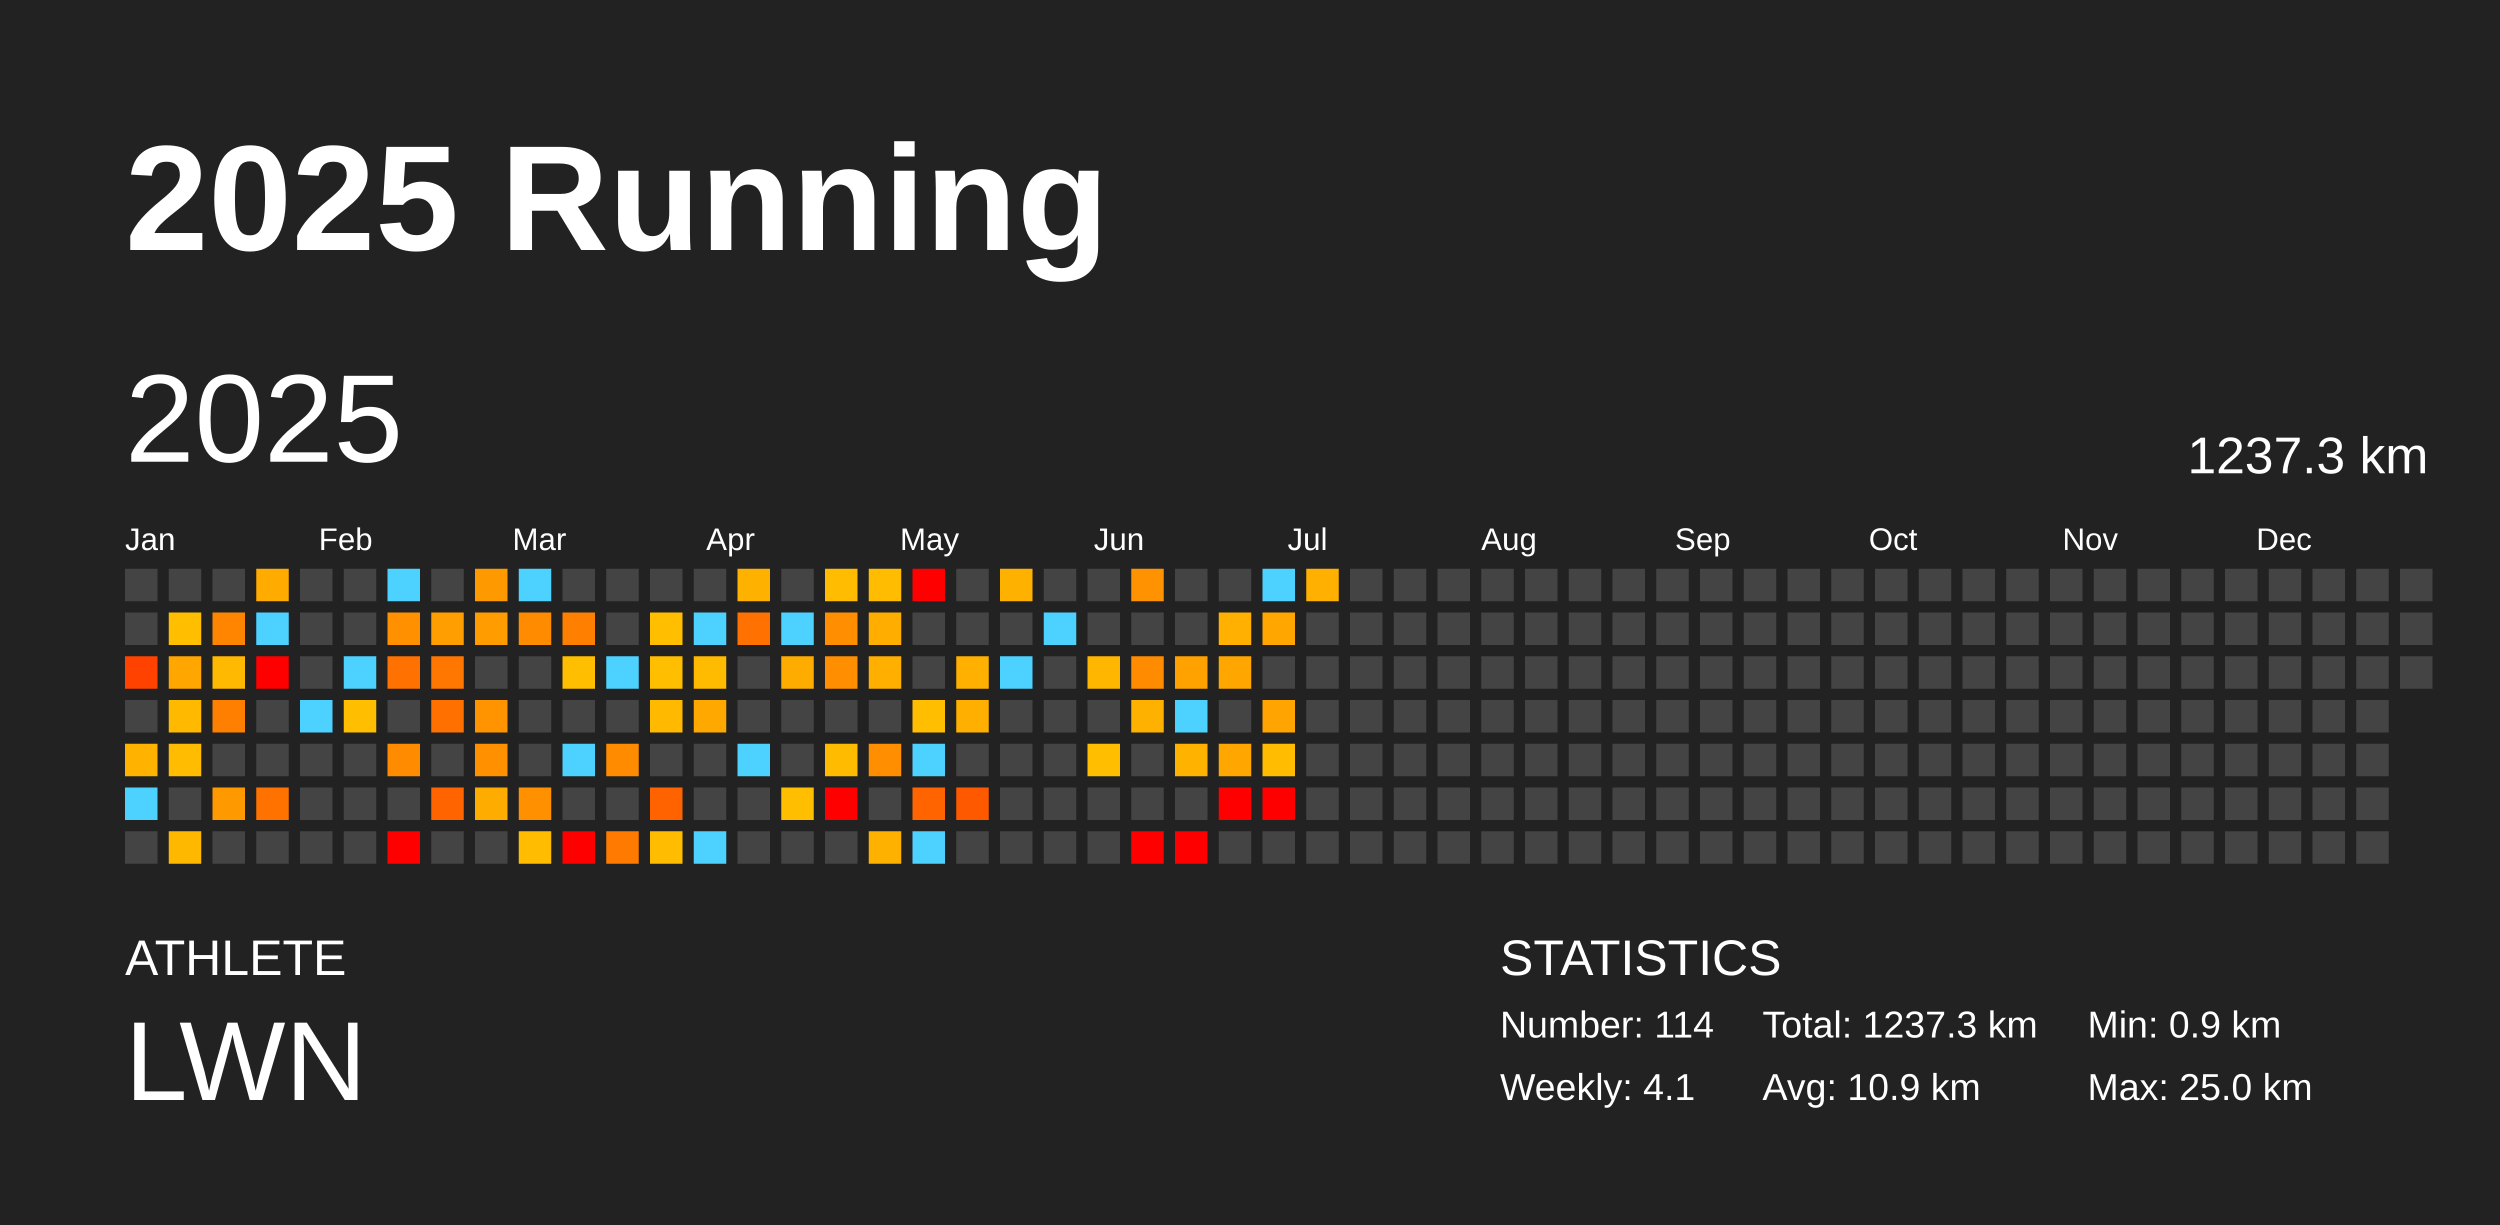
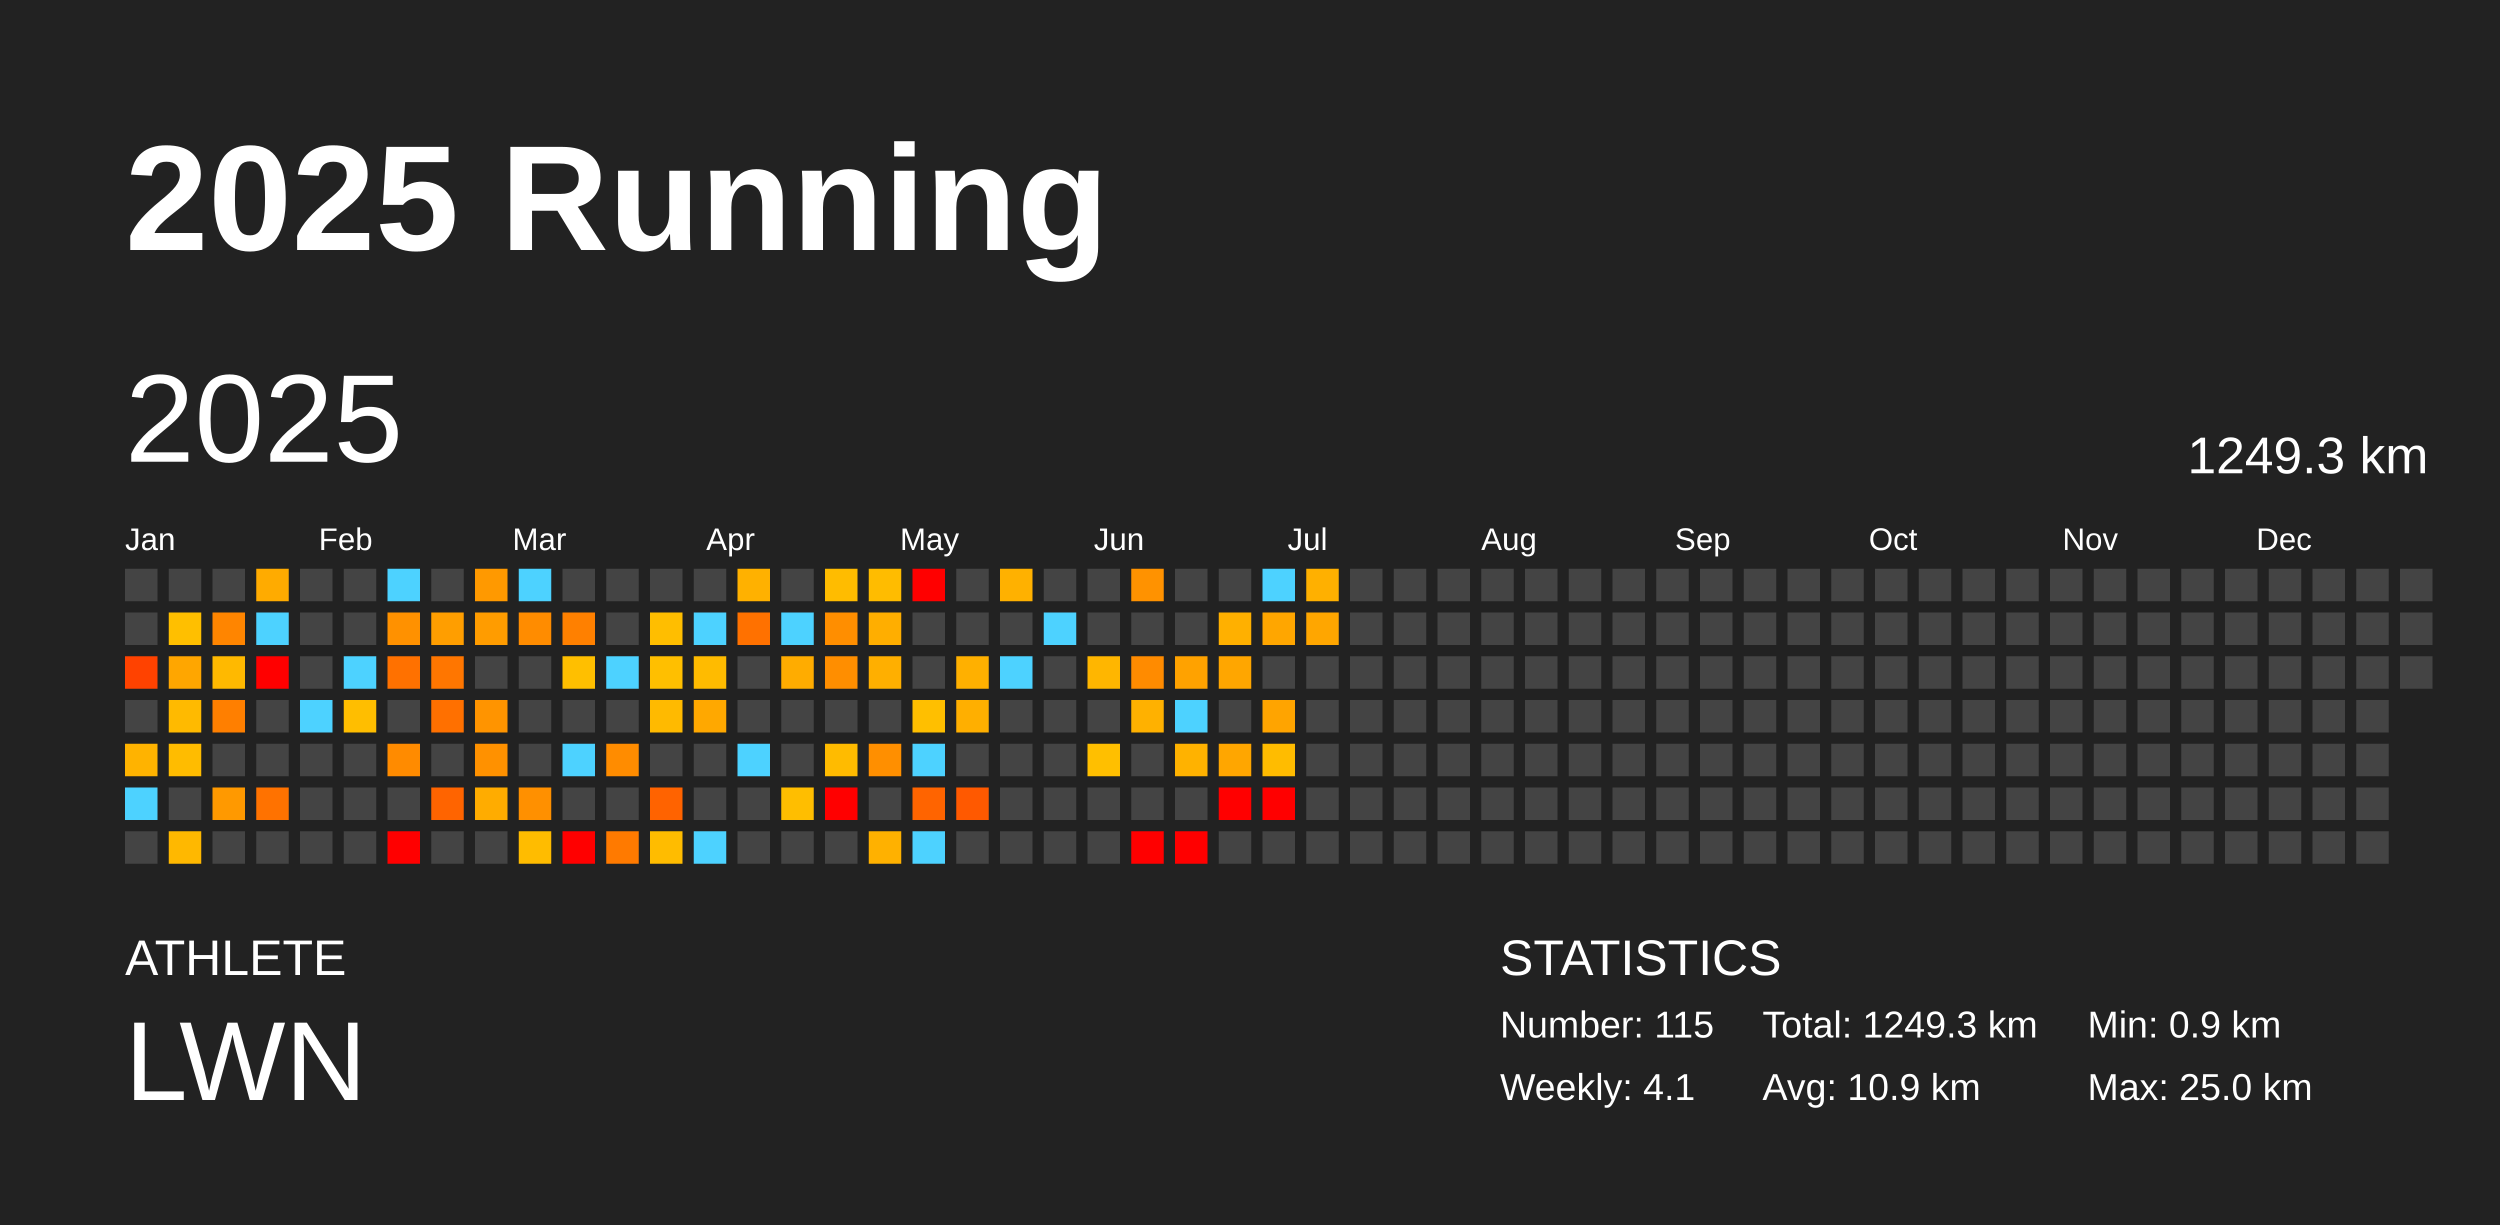
<svg xmlns="http://www.w3.org/2000/svg" baseProfile="full" height="98mm" version="1.1" viewBox="0,0,200,98" width="200mm">
  <defs />
  <rect fill="#222222" height="98" width="200" x="0" y="0" />
  <text fill="#FFFFFF" style="font-size:12px; font-family:Arial; font-weight:bold;" x="10" y="20">2025 Running</text>
  <text fill="#FFFFFF" style="font-size:4px; font-family:Arial" x="10" y="78">ATHLETE</text>
  <text fill="#FFFFFF" style="font-size:9px; font-family:Arial" x="10" y="88">LWN</text>
  <text fill="#FFFFFF" style="font-size:4px; font-family:Arial" x="120" y="78">STATISTICS</text>
-   <text fill="#FFFFFF" style="font-size:3px; font-family:Arial" x="120" y="83">Number: 114</text>
+   <text fill="#FFFFFF" style="font-size:3px; font-family:Arial" x="120" y="83">Number: 115</text>
  <text fill="#FFFFFF" style="font-size:3px; font-family:Arial" x="120" y="88">Weekly: 4.1</text>
-   <text fill="#FFFFFF" style="font-size:3px; font-family:Arial" x="141" y="83">Total: 1237.3 km</text>
+   <text fill="#FFFFFF" style="font-size:3px; font-family:Arial" x="141" y="83">Total: 1249.3 km</text>
  <text fill="#FFFFFF" style="font-size:3px; font-family:Arial" x="141" y="88">Avg: 10.9 km</text>
  <text fill="#FFFFFF" style="font-size:3px; font-family:Arial" x="167" y="83">Min: 0.9 km</text>
  <text fill="#FFFFFF" style="font-size:3px; font-family:Arial" x="167" y="88">Max: 25.0 km</text>
  <text dominant-baseline="hanging" fill="#FFFFFF" style="font-size:10.0px; font-family:Arial;" x="10" y="30">2025</text>
-   <text dominant-baseline="hanging" fill="#FFFFFF" style="font-size:4.125px; font-family:Arial;" x="175" y="35">1237.3 km</text>
+   <text dominant-baseline="hanging" fill="#FFFFFF" style="font-size:4.125px; font-family:Arial;" x="175" y="35">1249.3 km</text>
  <text fill="#FFFFFF" style="font-size:2.5px; font-family:Arial" x="10.0" y="44">Jan</text>
  <text fill="#FFFFFF" style="font-size:2.5px; font-family:Arial" x="25.5" y="44">Feb</text>
  <text fill="#FFFFFF" style="font-size:2.5px; font-family:Arial" x="41.0" y="44">Mar</text>
  <text fill="#FFFFFF" style="font-size:2.5px; font-family:Arial" x="56.5" y="44">Apr</text>
  <text fill="#FFFFFF" style="font-size:2.5px; font-family:Arial" x="72.0" y="44">May</text>
  <text fill="#FFFFFF" style="font-size:2.5px; font-family:Arial" x="87.5" y="44">Jun</text>
  <text fill="#FFFFFF" style="font-size:2.5px; font-family:Arial" x="103.0" y="44">Jul</text>
  <text fill="#FFFFFF" style="font-size:2.5px; font-family:Arial" x="118.5" y="44">Aug</text>
  <text fill="#FFFFFF" style="font-size:2.5px; font-family:Arial" x="134.0" y="44">Sep</text>
  <text fill="#FFFFFF" style="font-size:2.5px; font-family:Arial" x="149.5" y="44">Oct</text>
  <text fill="#FFFFFF" style="font-size:2.5px; font-family:Arial" x="165.0" y="44">Nov</text>
  <text fill="#FFFFFF" style="font-size:2.5px; font-family:Arial" x="180.5" y="44">Dec</text>
  <rect fill="#444444" height="2.6" width="2.6" x="10.0" y="45.5" />
  <rect fill="#444444" height="2.6" width="2.6" x="10.0" y="49.0" />
  <rect fill="#ff4200" height="2.6" width="2.6" x="10.0" y="52.5" />
  <rect fill="#444444" height="2.6" width="2.6" x="10.0" y="56.0" />
  <rect fill="#ffb300" height="2.6" width="2.6" x="10.0" y="59.5" />
  <rect fill="#4dd2ff" height="2.6" width="2.6" x="10.0" y="63.0" />
  <rect fill="#444444" height="2.6" width="2.6" x="10.0" y="66.5" />
  <rect fill="#444444" height="2.6" width="2.6" x="13.5" y="45.5" />
  <rect fill="#ffbf00" height="2.6" width="2.6" x="13.5" y="49.0" />
  <rect fill="#ffa600" height="2.6" width="2.6" x="13.5" y="52.5" />
  <rect fill="#ffba00" height="2.6" width="2.6" x="13.5" y="56.0" />
  <rect fill="#ffbc00" height="2.6" width="2.6" x="13.5" y="59.5" />
  <rect fill="#444444" height="2.6" width="2.6" x="13.5" y="63.0" />
  <rect fill="#ffb800" height="2.6" width="2.6" x="13.5" y="66.5" />
  <rect fill="#444444" height="2.6" width="2.6" x="17.0" y="45.5" />
  <rect fill="#ff8500" height="2.6" width="2.6" x="17.0" y="49.0" />
  <rect fill="#ffb900" height="2.6" width="2.6" x="17.0" y="52.5" />
  <rect fill="#ff7f00" height="2.6" width="2.6" x="17.0" y="56.0" />
  <rect fill="#444444" height="2.6" width="2.6" x="17.0" y="59.5" />
  <rect fill="#ff9900" height="2.6" width="2.6" x="17.0" y="63.0" />
  <rect fill="#444444" height="2.6" width="2.6" x="17.0" y="66.5" />
  <rect fill="#ffab00" height="2.6" width="2.6" x="20.5" y="45.5" />
  <rect fill="#4dd2ff" height="2.6" width="2.6" x="20.5" y="49.0" />
  <rect fill="red" height="2.6" width="2.6" x="20.5" y="52.5" />
  <rect fill="#444444" height="2.6" width="2.6" x="20.5" y="56.0" />
  <rect fill="#444444" height="2.6" width="2.6" x="20.5" y="59.5" />
  <rect fill="#ff7200" height="2.6" width="2.6" x="20.5" y="63.0" />
  <rect fill="#444444" height="2.6" width="2.6" x="20.5" y="66.5" />
  <rect fill="#444444" height="2.6" width="2.6" x="24.0" y="45.5" />
  <rect fill="#444444" height="2.6" width="2.6" x="24.0" y="49.0" />
  <rect fill="#444444" height="2.6" width="2.6" x="24.0" y="52.5" />
  <rect fill="#4dd2ff" height="2.6" width="2.6" x="24.0" y="56.0" />
  <rect fill="#444444" height="2.6" width="2.6" x="24.0" y="59.5" />
  <rect fill="#444444" height="2.6" width="2.6" x="24.0" y="63.0" />
  <rect fill="#444444" height="2.6" width="2.6" x="24.0" y="66.5" />
  <rect fill="#444444" height="2.6" width="2.6" x="27.5" y="45.5" />
  <rect fill="#444444" height="2.6" width="2.6" x="27.5" y="49.0" />
  <rect fill="#4dd2ff" height="2.6" width="2.6" x="27.5" y="52.5" />
  <rect fill="#ffbe00" height="2.6" width="2.6" x="27.5" y="56.0" />
  <rect fill="#444444" height="2.6" width="2.6" x="27.5" y="59.5" />
  <rect fill="#444444" height="2.6" width="2.6" x="27.5" y="63.0" />
  <rect fill="#444444" height="2.6" width="2.6" x="27.5" y="66.5" />
  <rect fill="#4dd2ff" height="2.6" width="2.6" x="31.0" y="45.5" />
  <rect fill="#ff9100" height="2.6" width="2.6" x="31.0" y="49.0" />
  <rect fill="#ff7100" height="2.6" width="2.6" x="31.0" y="52.5" />
  <rect fill="#444444" height="2.6" width="2.6" x="31.0" y="56.0" />
  <rect fill="#ff8b00" height="2.6" width="2.6" x="31.0" y="59.5" />
  <rect fill="#444444" height="2.6" width="2.6" x="31.0" y="63.0" />
  <rect fill="red" height="2.6" width="2.6" x="31.0" y="66.5" />
  <rect fill="#444444" height="2.6" width="2.6" x="34.5" y="45.5" />
  <rect fill="#ff9e00" height="2.6" width="2.6" x="34.5" y="49.0" />
  <rect fill="#ff7600" height="2.6" width="2.6" x="34.5" y="52.5" />
  <rect fill="#ff7000" height="2.6" width="2.6" x="34.5" y="56.0" />
  <rect fill="#444444" height="2.6" width="2.6" x="34.5" y="59.5" />
  <rect fill="#ff6400" height="2.6" width="2.6" x="34.5" y="63.0" />
  <rect fill="#444444" height="2.6" width="2.6" x="34.5" y="66.5" />
  <rect fill="#ff9900" height="2.6" width="2.6" x="38.0" y="45.5" />
  <rect fill="#ff9c00" height="2.6" width="2.6" x="38.0" y="49.0" />
  <rect fill="#444444" height="2.6" width="2.6" x="38.0" y="52.5" />
  <rect fill="#ff9400" height="2.6" width="2.6" x="38.0" y="56.0" />
  <rect fill="#ff9100" height="2.6" width="2.6" x="38.0" y="59.5" />
  <rect fill="#ffac00" height="2.6" width="2.6" x="38.0" y="63.0" />
  <rect fill="#444444" height="2.6" width="2.6" x="38.0" y="66.5" />
  <rect fill="#4dd2ff" height="2.6" width="2.6" x="41.5" y="45.5" />
  <rect fill="#ff8c00" height="2.6" width="2.6" x="41.5" y="49.0" />
  <rect fill="#444444" height="2.6" width="2.6" x="41.5" y="52.5" />
  <rect fill="#444444" height="2.6" width="2.6" x="41.5" y="56.0" />
  <rect fill="#444444" height="2.6" width="2.6" x="41.5" y="59.5" />
  <rect fill="#ff9000" height="2.6" width="2.6" x="41.5" y="63.0" />
  <rect fill="#ffbc00" height="2.6" width="2.6" x="41.5" y="66.5" />
  <rect fill="#444444" height="2.6" width="2.6" x="45.0" y="45.5" />
  <rect fill="#ff8000" height="2.6" width="2.6" x="45.0" y="49.0" />
  <rect fill="#ffbf00" height="2.6" width="2.6" x="45.0" y="52.5" />
  <rect fill="#444444" height="2.6" width="2.6" x="45.0" y="56.0" />
  <rect fill="#4dd2ff" height="2.6" width="2.6" x="45.0" y="59.5" />
  <rect fill="#444444" height="2.6" width="2.6" x="45.0" y="63.0" />
  <rect fill="red" height="2.6" width="2.6" x="45.0" y="66.5" />
  <rect fill="#444444" height="2.6" width="2.6" x="48.5" y="45.5" />
  <rect fill="#444444" height="2.6" width="2.6" x="48.5" y="49.0" />
  <rect fill="#4dd2ff" height="2.6" width="2.6" x="48.5" y="52.5" />
  <rect fill="#444444" height="2.6" width="2.6" x="48.5" y="56.0" />
  <rect fill="#ff8c00" height="2.6" width="2.6" x="48.5" y="59.5" />
  <rect fill="#444444" height="2.6" width="2.6" x="48.5" y="63.0" />
  <rect fill="#ff7a00" height="2.6" width="2.6" x="48.5" y="66.5" />
  <rect fill="#444444" height="2.6" width="2.6" x="52.0" y="45.5" />
  <rect fill="#ffbe00" height="2.6" width="2.6" x="52.0" y="49.0" />
  <rect fill="#ffbf00" height="2.6" width="2.6" x="52.0" y="52.5" />
  <rect fill="#ffba00" height="2.6" width="2.6" x="52.0" y="56.0" />
  <rect fill="#444444" height="2.6" width="2.6" x="52.0" y="59.5" />
  <rect fill="#ff6300" height="2.6" width="2.6" x="52.0" y="63.0" />
  <rect fill="#ffbc00" height="2.6" width="2.6" x="52.0" y="66.5" />
  <rect fill="#444444" height="2.6" width="2.6" x="55.5" y="45.5" />
  <rect fill="#4dd2ff" height="2.6" width="2.6" x="55.5" y="49.0" />
  <rect fill="#ffbb00" height="2.6" width="2.6" x="55.5" y="52.5" />
  <rect fill="#ffa800" height="2.6" width="2.6" x="55.5" y="56.0" />
  <rect fill="#444444" height="2.6" width="2.6" x="55.5" y="59.5" />
  <rect fill="#444444" height="2.6" width="2.6" x="55.5" y="63.0" />
  <rect fill="#4dd2ff" height="2.6" width="2.6" x="55.5" y="66.5" />
  <rect fill="#ffb100" height="2.6" width="2.6" x="59.0" y="45.5" />
  <rect fill="#ff7100" height="2.6" width="2.6" x="59.0" y="49.0" />
  <rect fill="#444444" height="2.6" width="2.6" x="59.0" y="52.5" />
  <rect fill="#444444" height="2.6" width="2.6" x="59.0" y="56.0" />
  <rect fill="#4dd2ff" height="2.6" width="2.6" x="59.0" y="59.5" />
  <rect fill="#444444" height="2.6" width="2.6" x="59.0" y="63.0" />
  <rect fill="#444444" height="2.6" width="2.6" x="59.0" y="66.5" />
  <rect fill="#444444" height="2.6" width="2.6" x="62.5" y="45.5" />
  <rect fill="#4dd2ff" height="2.6" width="2.6" x="62.5" y="49.0" />
  <rect fill="#ffac00" height="2.6" width="2.6" x="62.5" y="52.5" />
  <rect fill="#444444" height="2.6" width="2.6" x="62.5" y="56.0" />
  <rect fill="#444444" height="2.6" width="2.6" x="62.5" y="59.5" />
  <rect fill="#ffbe00" height="2.6" width="2.6" x="62.5" y="63.0" />
  <rect fill="#444444" height="2.6" width="2.6" x="62.5" y="66.5" />
  <rect fill="#ffbc00" height="2.6" width="2.6" x="66.0" y="45.5" />
  <rect fill="#ff8e00" height="2.6" width="2.6" x="66.0" y="49.0" />
  <rect fill="#ff8e00" height="2.6" width="2.6" x="66.0" y="52.5" />
  <rect fill="#444444" height="2.6" width="2.6" x="66.0" y="56.0" />
  <rect fill="#ffbb00" height="2.6" width="2.6" x="66.0" y="59.5" />
  <rect fill="red" height="2.6" width="2.6" x="66.0" y="63.0" />
  <rect fill="#444444" height="2.6" width="2.6" x="66.0" y="66.5" />
  <rect fill="#ffbc00" height="2.6" width="2.6" x="69.5" y="45.5" />
  <rect fill="#ffae00" height="2.6" width="2.6" x="69.5" y="49.0" />
  <rect fill="#ffaf00" height="2.6" width="2.6" x="69.5" y="52.5" />
  <rect fill="#444444" height="2.6" width="2.6" x="69.5" y="56.0" />
  <rect fill="#ff8f00" height="2.6" width="2.6" x="69.5" y="59.5" />
  <rect fill="#444444" height="2.6" width="2.6" x="69.5" y="63.0" />
  <rect fill="#ffb100" height="2.6" width="2.6" x="69.5" y="66.5" />
  <rect fill="red" height="2.6" width="2.6" x="73.0" y="45.5" />
  <rect fill="#444444" height="2.6" width="2.6" x="73.0" y="49.0" />
  <rect fill="#444444" height="2.6" width="2.6" x="73.0" y="52.5" />
  <rect fill="#ffbf00" height="2.6" width="2.6" x="73.0" y="56.0" />
  <rect fill="#4dd2ff" height="2.6" width="2.6" x="73.0" y="59.5" />
  <rect fill="#ff6400" height="2.6" width="2.6" x="73.0" y="63.0" />
  <rect fill="#4dd2ff" height="2.6" width="2.6" x="73.0" y="66.5" />
  <rect fill="#444444" height="2.6" width="2.6" x="76.5" y="45.5" />
  <rect fill="#444444" height="2.6" width="2.6" x="76.5" y="49.0" />
  <rect fill="#ffb000" height="2.6" width="2.6" x="76.5" y="52.5" />
  <rect fill="#ffaf00" height="2.6" width="2.6" x="76.5" y="56.0" />
  <rect fill="#444444" height="2.6" width="2.6" x="76.5" y="59.5" />
  <rect fill="#ff5900" height="2.6" width="2.6" x="76.5" y="63.0" />
  <rect fill="#444444" height="2.6" width="2.6" x="76.5" y="66.5" />
  <rect fill="#ffb100" height="2.6" width="2.6" x="80.0" y="45.5" />
  <rect fill="#444444" height="2.6" width="2.6" x="80.0" y="49.0" />
  <rect fill="#4dd2ff" height="2.6" width="2.6" x="80.0" y="52.5" />
  <rect fill="#444444" height="2.6" width="2.6" x="80.0" y="56.0" />
  <rect fill="#444444" height="2.6" width="2.6" x="80.0" y="59.5" />
  <rect fill="#444444" height="2.6" width="2.6" x="80.0" y="63.0" />
  <rect fill="#444444" height="2.6" width="2.6" x="80.0" y="66.5" />
  <rect fill="#444444" height="2.6" width="2.6" x="83.5" y="45.5" />
  <rect fill="#4dd2ff" height="2.6" width="2.6" x="83.5" y="49.0" />
  <rect fill="#444444" height="2.6" width="2.6" x="83.5" y="52.5" />
  <rect fill="#444444" height="2.6" width="2.6" x="83.5" y="56.0" />
  <rect fill="#444444" height="2.6" width="2.6" x="83.5" y="59.5" />
  <rect fill="#444444" height="2.6" width="2.6" x="83.5" y="63.0" />
  <rect fill="#444444" height="2.6" width="2.6" x="83.5" y="66.5" />
  <rect fill="#444444" height="2.6" width="2.6" x="87.0" y="45.5" />
  <rect fill="#444444" height="2.6" width="2.6" x="87.0" y="49.0" />
  <rect fill="#ffb600" height="2.6" width="2.6" x="87.0" y="52.5" />
  <rect fill="#444444" height="2.6" width="2.6" x="87.0" y="56.0" />
  <rect fill="#ffbf00" height="2.6" width="2.6" x="87.0" y="59.5" />
  <rect fill="#444444" height="2.6" width="2.6" x="87.0" y="63.0" />
  <rect fill="#444444" height="2.6" width="2.6" x="87.0" y="66.5" />
  <rect fill="#ff9200" height="2.6" width="2.6" x="90.5" y="45.5" />
  <rect fill="#444444" height="2.6" width="2.6" x="90.5" y="49.0" />
  <rect fill="#ff8b00" height="2.6" width="2.6" x="90.5" y="52.5" />
  <rect fill="#ffb100" height="2.6" width="2.6" x="90.5" y="56.0" />
  <rect fill="#444444" height="2.6" width="2.6" x="90.5" y="59.5" />
  <rect fill="#444444" height="2.6" width="2.6" x="90.5" y="63.0" />
  <rect fill="red" height="2.6" width="2.6" x="90.5" y="66.5" />
  <rect fill="#444444" height="2.6" width="2.6" x="94.0" y="45.5" />
  <rect fill="#444444" height="2.6" width="2.6" x="94.0" y="49.0" />
  <rect fill="#ffa200" height="2.6" width="2.6" x="94.0" y="52.5" />
  <rect fill="#4dd2ff" height="2.6" width="2.6" x="94.0" y="56.0" />
  <rect fill="#ffb200" height="2.6" width="2.6" x="94.0" y="59.5" />
  <rect fill="#444444" height="2.6" width="2.6" x="94.0" y="63.0" />
  <rect fill="red" height="2.6" width="2.6" x="94.0" y="66.5" />
  <rect fill="#444444" height="2.6" width="2.6" x="97.5" y="45.5" />
  <rect fill="#ffb000" height="2.6" width="2.6" x="97.5" y="49.0" />
  <rect fill="#ffa600" height="2.6" width="2.6" x="97.5" y="52.5" />
  <rect fill="#444444" height="2.6" width="2.6" x="97.5" y="56.0" />
  <rect fill="#ffa600" height="2.6" width="2.6" x="97.5" y="59.5" />
  <rect fill="red" height="2.6" width="2.6" x="97.5" y="63.0" />
  <rect fill="#444444" height="2.6" width="2.6" x="97.5" y="66.5" />
  <rect fill="#4dd2ff" height="2.6" width="2.6" x="101.0" y="45.5" />
  <rect fill="#ffa600" height="2.6" width="2.6" x="101.0" y="49.0" />
  <rect fill="#444444" height="2.6" width="2.6" x="101.0" y="52.5" />
  <rect fill="#ffa400" height="2.6" width="2.6" x="101.0" y="56.0" />
  <rect fill="#ffbc00" height="2.6" width="2.6" x="101.0" y="59.5" />
  <rect fill="red" height="2.6" width="2.6" x="101.0" y="63.0" />
  <rect fill="#444444" height="2.6" width="2.6" x="101.0" y="66.5" />
  <rect fill="#ffb000" height="2.6" width="2.6" x="104.5" y="45.5" />
-   <rect fill="#444444" height="2.6" width="2.6" x="104.5" y="49.0" />
+   <rect fill="#ffa600" height="2.6" width="2.6" x="104.5" y="49.0" />
  <rect fill="#444444" height="2.6" width="2.6" x="104.5" y="52.5" />
  <rect fill="#444444" height="2.6" width="2.6" x="104.5" y="56.0" />
  <rect fill="#444444" height="2.6" width="2.6" x="104.5" y="59.5" />
  <rect fill="#444444" height="2.6" width="2.6" x="104.5" y="63.0" />
  <rect fill="#444444" height="2.6" width="2.6" x="104.5" y="66.5" />
  <rect fill="#444444" height="2.6" width="2.6" x="108.0" y="45.5" />
  <rect fill="#444444" height="2.6" width="2.6" x="108.0" y="49.0" />
  <rect fill="#444444" height="2.6" width="2.6" x="108.0" y="52.5" />
  <rect fill="#444444" height="2.6" width="2.6" x="108.0" y="56.0" />
  <rect fill="#444444" height="2.6" width="2.6" x="108.0" y="59.5" />
  <rect fill="#444444" height="2.6" width="2.6" x="108.0" y="63.0" />
  <rect fill="#444444" height="2.6" width="2.6" x="108.0" y="66.5" />
  <rect fill="#444444" height="2.6" width="2.6" x="111.5" y="45.5" />
  <rect fill="#444444" height="2.6" width="2.6" x="111.5" y="49.0" />
  <rect fill="#444444" height="2.6" width="2.6" x="111.5" y="52.5" />
  <rect fill="#444444" height="2.6" width="2.6" x="111.5" y="56.0" />
  <rect fill="#444444" height="2.6" width="2.6" x="111.5" y="59.5" />
  <rect fill="#444444" height="2.6" width="2.6" x="111.5" y="63.0" />
  <rect fill="#444444" height="2.6" width="2.6" x="111.5" y="66.5" />
  <rect fill="#444444" height="2.6" width="2.6" x="115.0" y="45.5" />
  <rect fill="#444444" height="2.6" width="2.6" x="115.0" y="49.0" />
  <rect fill="#444444" height="2.6" width="2.6" x="115.0" y="52.5" />
  <rect fill="#444444" height="2.6" width="2.6" x="115.0" y="56.0" />
  <rect fill="#444444" height="2.6" width="2.6" x="115.0" y="59.5" />
  <rect fill="#444444" height="2.6" width="2.6" x="115.0" y="63.0" />
  <rect fill="#444444" height="2.6" width="2.6" x="115.0" y="66.5" />
  <rect fill="#444444" height="2.6" width="2.6" x="118.5" y="45.5" />
  <rect fill="#444444" height="2.6" width="2.6" x="118.5" y="49.0" />
  <rect fill="#444444" height="2.6" width="2.6" x="118.5" y="52.5" />
  <rect fill="#444444" height="2.6" width="2.6" x="118.5" y="56.0" />
  <rect fill="#444444" height="2.6" width="2.6" x="118.5" y="59.5" />
  <rect fill="#444444" height="2.6" width="2.6" x="118.5" y="63.0" />
  <rect fill="#444444" height="2.6" width="2.6" x="118.5" y="66.5" />
  <rect fill="#444444" height="2.6" width="2.6" x="122.0" y="45.5" />
  <rect fill="#444444" height="2.6" width="2.6" x="122.0" y="49.0" />
  <rect fill="#444444" height="2.6" width="2.6" x="122.0" y="52.5" />
  <rect fill="#444444" height="2.6" width="2.6" x="122.0" y="56.0" />
  <rect fill="#444444" height="2.6" width="2.6" x="122.0" y="59.5" />
  <rect fill="#444444" height="2.6" width="2.6" x="122.0" y="63.0" />
  <rect fill="#444444" height="2.6" width="2.6" x="122.0" y="66.5" />
  <rect fill="#444444" height="2.6" width="2.6" x="125.5" y="45.5" />
  <rect fill="#444444" height="2.6" width="2.6" x="125.5" y="49.0" />
  <rect fill="#444444" height="2.6" width="2.6" x="125.5" y="52.5" />
  <rect fill="#444444" height="2.6" width="2.6" x="125.5" y="56.0" />
  <rect fill="#444444" height="2.6" width="2.6" x="125.5" y="59.5" />
  <rect fill="#444444" height="2.6" width="2.6" x="125.5" y="63.0" />
  <rect fill="#444444" height="2.6" width="2.6" x="125.5" y="66.5" />
  <rect fill="#444444" height="2.6" width="2.6" x="129.0" y="45.5" />
  <rect fill="#444444" height="2.6" width="2.6" x="129.0" y="49.0" />
  <rect fill="#444444" height="2.6" width="2.6" x="129.0" y="52.5" />
  <rect fill="#444444" height="2.6" width="2.6" x="129.0" y="56.0" />
  <rect fill="#444444" height="2.6" width="2.6" x="129.0" y="59.5" />
  <rect fill="#444444" height="2.6" width="2.6" x="129.0" y="63.0" />
  <rect fill="#444444" height="2.6" width="2.6" x="129.0" y="66.5" />
  <rect fill="#444444" height="2.6" width="2.6" x="132.5" y="45.5" />
  <rect fill="#444444" height="2.6" width="2.6" x="132.5" y="49.0" />
  <rect fill="#444444" height="2.6" width="2.6" x="132.5" y="52.5" />
  <rect fill="#444444" height="2.6" width="2.6" x="132.5" y="56.0" />
  <rect fill="#444444" height="2.6" width="2.6" x="132.5" y="59.5" />
  <rect fill="#444444" height="2.6" width="2.6" x="132.5" y="63.0" />
  <rect fill="#444444" height="2.6" width="2.6" x="132.5" y="66.5" />
  <rect fill="#444444" height="2.6" width="2.6" x="136.0" y="45.5" />
  <rect fill="#444444" height="2.6" width="2.6" x="136.0" y="49.0" />
  <rect fill="#444444" height="2.6" width="2.6" x="136.0" y="52.5" />
  <rect fill="#444444" height="2.6" width="2.6" x="136.0" y="56.0" />
  <rect fill="#444444" height="2.6" width="2.6" x="136.0" y="59.5" />
  <rect fill="#444444" height="2.6" width="2.6" x="136.0" y="63.0" />
  <rect fill="#444444" height="2.6" width="2.6" x="136.0" y="66.5" />
  <rect fill="#444444" height="2.6" width="2.6" x="139.5" y="45.5" />
  <rect fill="#444444" height="2.6" width="2.6" x="139.5" y="49.0" />
  <rect fill="#444444" height="2.6" width="2.6" x="139.5" y="52.5" />
  <rect fill="#444444" height="2.6" width="2.6" x="139.5" y="56.0" />
  <rect fill="#444444" height="2.6" width="2.6" x="139.5" y="59.5" />
  <rect fill="#444444" height="2.6" width="2.6" x="139.5" y="63.0" />
  <rect fill="#444444" height="2.6" width="2.6" x="139.5" y="66.5" />
  <rect fill="#444444" height="2.6" width="2.6" x="143.0" y="45.5" />
  <rect fill="#444444" height="2.6" width="2.6" x="143.0" y="49.0" />
  <rect fill="#444444" height="2.6" width="2.6" x="143.0" y="52.5" />
  <rect fill="#444444" height="2.6" width="2.6" x="143.0" y="56.0" />
  <rect fill="#444444" height="2.6" width="2.6" x="143.0" y="59.5" />
  <rect fill="#444444" height="2.6" width="2.6" x="143.0" y="63.0" />
  <rect fill="#444444" height="2.6" width="2.6" x="143.0" y="66.5" />
  <rect fill="#444444" height="2.6" width="2.6" x="146.5" y="45.5" />
  <rect fill="#444444" height="2.6" width="2.6" x="146.5" y="49.0" />
  <rect fill="#444444" height="2.6" width="2.6" x="146.5" y="52.5" />
  <rect fill="#444444" height="2.6" width="2.6" x="146.5" y="56.0" />
  <rect fill="#444444" height="2.6" width="2.6" x="146.5" y="59.5" />
  <rect fill="#444444" height="2.6" width="2.6" x="146.5" y="63.0" />
  <rect fill="#444444" height="2.6" width="2.6" x="146.5" y="66.5" />
  <rect fill="#444444" height="2.6" width="2.6" x="150.0" y="45.5" />
  <rect fill="#444444" height="2.6" width="2.6" x="150.0" y="49.0" />
  <rect fill="#444444" height="2.6" width="2.6" x="150.0" y="52.5" />
  <rect fill="#444444" height="2.6" width="2.6" x="150.0" y="56.0" />
  <rect fill="#444444" height="2.6" width="2.6" x="150.0" y="59.5" />
  <rect fill="#444444" height="2.6" width="2.6" x="150.0" y="63.0" />
  <rect fill="#444444" height="2.6" width="2.6" x="150.0" y="66.5" />
  <rect fill="#444444" height="2.6" width="2.6" x="153.5" y="45.5" />
  <rect fill="#444444" height="2.6" width="2.6" x="153.5" y="49.0" />
  <rect fill="#444444" height="2.6" width="2.6" x="153.5" y="52.5" />
  <rect fill="#444444" height="2.6" width="2.6" x="153.5" y="56.0" />
  <rect fill="#444444" height="2.6" width="2.6" x="153.5" y="59.5" />
  <rect fill="#444444" height="2.6" width="2.6" x="153.5" y="63.0" />
  <rect fill="#444444" height="2.6" width="2.6" x="153.5" y="66.5" />
  <rect fill="#444444" height="2.6" width="2.6" x="157.0" y="45.5" />
  <rect fill="#444444" height="2.6" width="2.6" x="157.0" y="49.0" />
  <rect fill="#444444" height="2.6" width="2.6" x="157.0" y="52.5" />
  <rect fill="#444444" height="2.6" width="2.6" x="157.0" y="56.0" />
  <rect fill="#444444" height="2.6" width="2.6" x="157.0" y="59.5" />
  <rect fill="#444444" height="2.6" width="2.6" x="157.0" y="63.0" />
  <rect fill="#444444" height="2.6" width="2.6" x="157.0" y="66.5" />
  <rect fill="#444444" height="2.6" width="2.6" x="160.5" y="45.5" />
  <rect fill="#444444" height="2.6" width="2.6" x="160.5" y="49.0" />
  <rect fill="#444444" height="2.6" width="2.6" x="160.5" y="52.5" />
  <rect fill="#444444" height="2.6" width="2.6" x="160.5" y="56.0" />
  <rect fill="#444444" height="2.6" width="2.6" x="160.5" y="59.5" />
  <rect fill="#444444" height="2.6" width="2.6" x="160.5" y="63.0" />
  <rect fill="#444444" height="2.6" width="2.6" x="160.5" y="66.5" />
  <rect fill="#444444" height="2.6" width="2.6" x="164.0" y="45.5" />
  <rect fill="#444444" height="2.6" width="2.6" x="164.0" y="49.0" />
  <rect fill="#444444" height="2.6" width="2.6" x="164.0" y="52.5" />
  <rect fill="#444444" height="2.6" width="2.6" x="164.0" y="56.0" />
  <rect fill="#444444" height="2.6" width="2.6" x="164.0" y="59.5" />
  <rect fill="#444444" height="2.6" width="2.6" x="164.0" y="63.0" />
  <rect fill="#444444" height="2.6" width="2.6" x="164.0" y="66.5" />
  <rect fill="#444444" height="2.6" width="2.6" x="167.5" y="45.5" />
  <rect fill="#444444" height="2.6" width="2.6" x="167.5" y="49.0" />
  <rect fill="#444444" height="2.6" width="2.6" x="167.5" y="52.5" />
  <rect fill="#444444" height="2.6" width="2.6" x="167.5" y="56.0" />
  <rect fill="#444444" height="2.6" width="2.6" x="167.5" y="59.5" />
  <rect fill="#444444" height="2.6" width="2.6" x="167.5" y="63.0" />
  <rect fill="#444444" height="2.6" width="2.6" x="167.5" y="66.5" />
  <rect fill="#444444" height="2.6" width="2.6" x="171.0" y="45.5" />
  <rect fill="#444444" height="2.6" width="2.6" x="171.0" y="49.0" />
  <rect fill="#444444" height="2.6" width="2.6" x="171.0" y="52.5" />
  <rect fill="#444444" height="2.6" width="2.6" x="171.0" y="56.0" />
  <rect fill="#444444" height="2.6" width="2.6" x="171.0" y="59.5" />
  <rect fill="#444444" height="2.6" width="2.6" x="171.0" y="63.0" />
  <rect fill="#444444" height="2.6" width="2.6" x="171.0" y="66.5" />
  <rect fill="#444444" height="2.6" width="2.6" x="174.5" y="45.5" />
  <rect fill="#444444" height="2.6" width="2.6" x="174.5" y="49.0" />
  <rect fill="#444444" height="2.6" width="2.6" x="174.5" y="52.5" />
  <rect fill="#444444" height="2.6" width="2.6" x="174.5" y="56.0" />
  <rect fill="#444444" height="2.6" width="2.6" x="174.5" y="59.5" />
  <rect fill="#444444" height="2.6" width="2.6" x="174.5" y="63.0" />
  <rect fill="#444444" height="2.6" width="2.6" x="174.5" y="66.5" />
  <rect fill="#444444" height="2.6" width="2.6" x="178.0" y="45.5" />
  <rect fill="#444444" height="2.6" width="2.6" x="178.0" y="49.0" />
  <rect fill="#444444" height="2.6" width="2.6" x="178.0" y="52.5" />
  <rect fill="#444444" height="2.6" width="2.6" x="178.0" y="56.0" />
  <rect fill="#444444" height="2.6" width="2.6" x="178.0" y="59.5" />
  <rect fill="#444444" height="2.6" width="2.6" x="178.0" y="63.0" />
  <rect fill="#444444" height="2.6" width="2.6" x="178.0" y="66.5" />
  <rect fill="#444444" height="2.6" width="2.6" x="181.5" y="45.5" />
  <rect fill="#444444" height="2.6" width="2.6" x="181.5" y="49.0" />
  <rect fill="#444444" height="2.6" width="2.6" x="181.5" y="52.5" />
  <rect fill="#444444" height="2.6" width="2.6" x="181.5" y="56.0" />
  <rect fill="#444444" height="2.6" width="2.6" x="181.5" y="59.5" />
  <rect fill="#444444" height="2.6" width="2.6" x="181.5" y="63.0" />
  <rect fill="#444444" height="2.6" width="2.6" x="181.5" y="66.5" />
  <rect fill="#444444" height="2.6" width="2.6" x="185.0" y="45.5" />
  <rect fill="#444444" height="2.6" width="2.6" x="185.0" y="49.0" />
  <rect fill="#444444" height="2.6" width="2.6" x="185.0" y="52.5" />
  <rect fill="#444444" height="2.6" width="2.6" x="185.0" y="56.0" />
  <rect fill="#444444" height="2.6" width="2.6" x="185.0" y="59.5" />
  <rect fill="#444444" height="2.6" width="2.6" x="185.0" y="63.0" />
  <rect fill="#444444" height="2.6" width="2.6" x="185.0" y="66.5" />
  <rect fill="#444444" height="2.6" width="2.6" x="188.5" y="45.5" />
  <rect fill="#444444" height="2.6" width="2.6" x="188.5" y="49.0" />
  <rect fill="#444444" height="2.6" width="2.6" x="188.5" y="52.5" />
  <rect fill="#444444" height="2.6" width="2.6" x="188.5" y="56.0" />
  <rect fill="#444444" height="2.6" width="2.6" x="188.5" y="59.5" />
  <rect fill="#444444" height="2.6" width="2.6" x="188.5" y="63.0" />
  <rect fill="#444444" height="2.6" width="2.6" x="188.5" y="66.5" />
  <rect fill="#444444" height="2.6" width="2.6" x="192.0" y="45.5" />
  <rect fill="#444444" height="2.6" width="2.6" x="192.0" y="49.0" />
  <rect fill="#444444" height="2.6" width="2.6" x="192.0" y="52.5" />
</svg>
